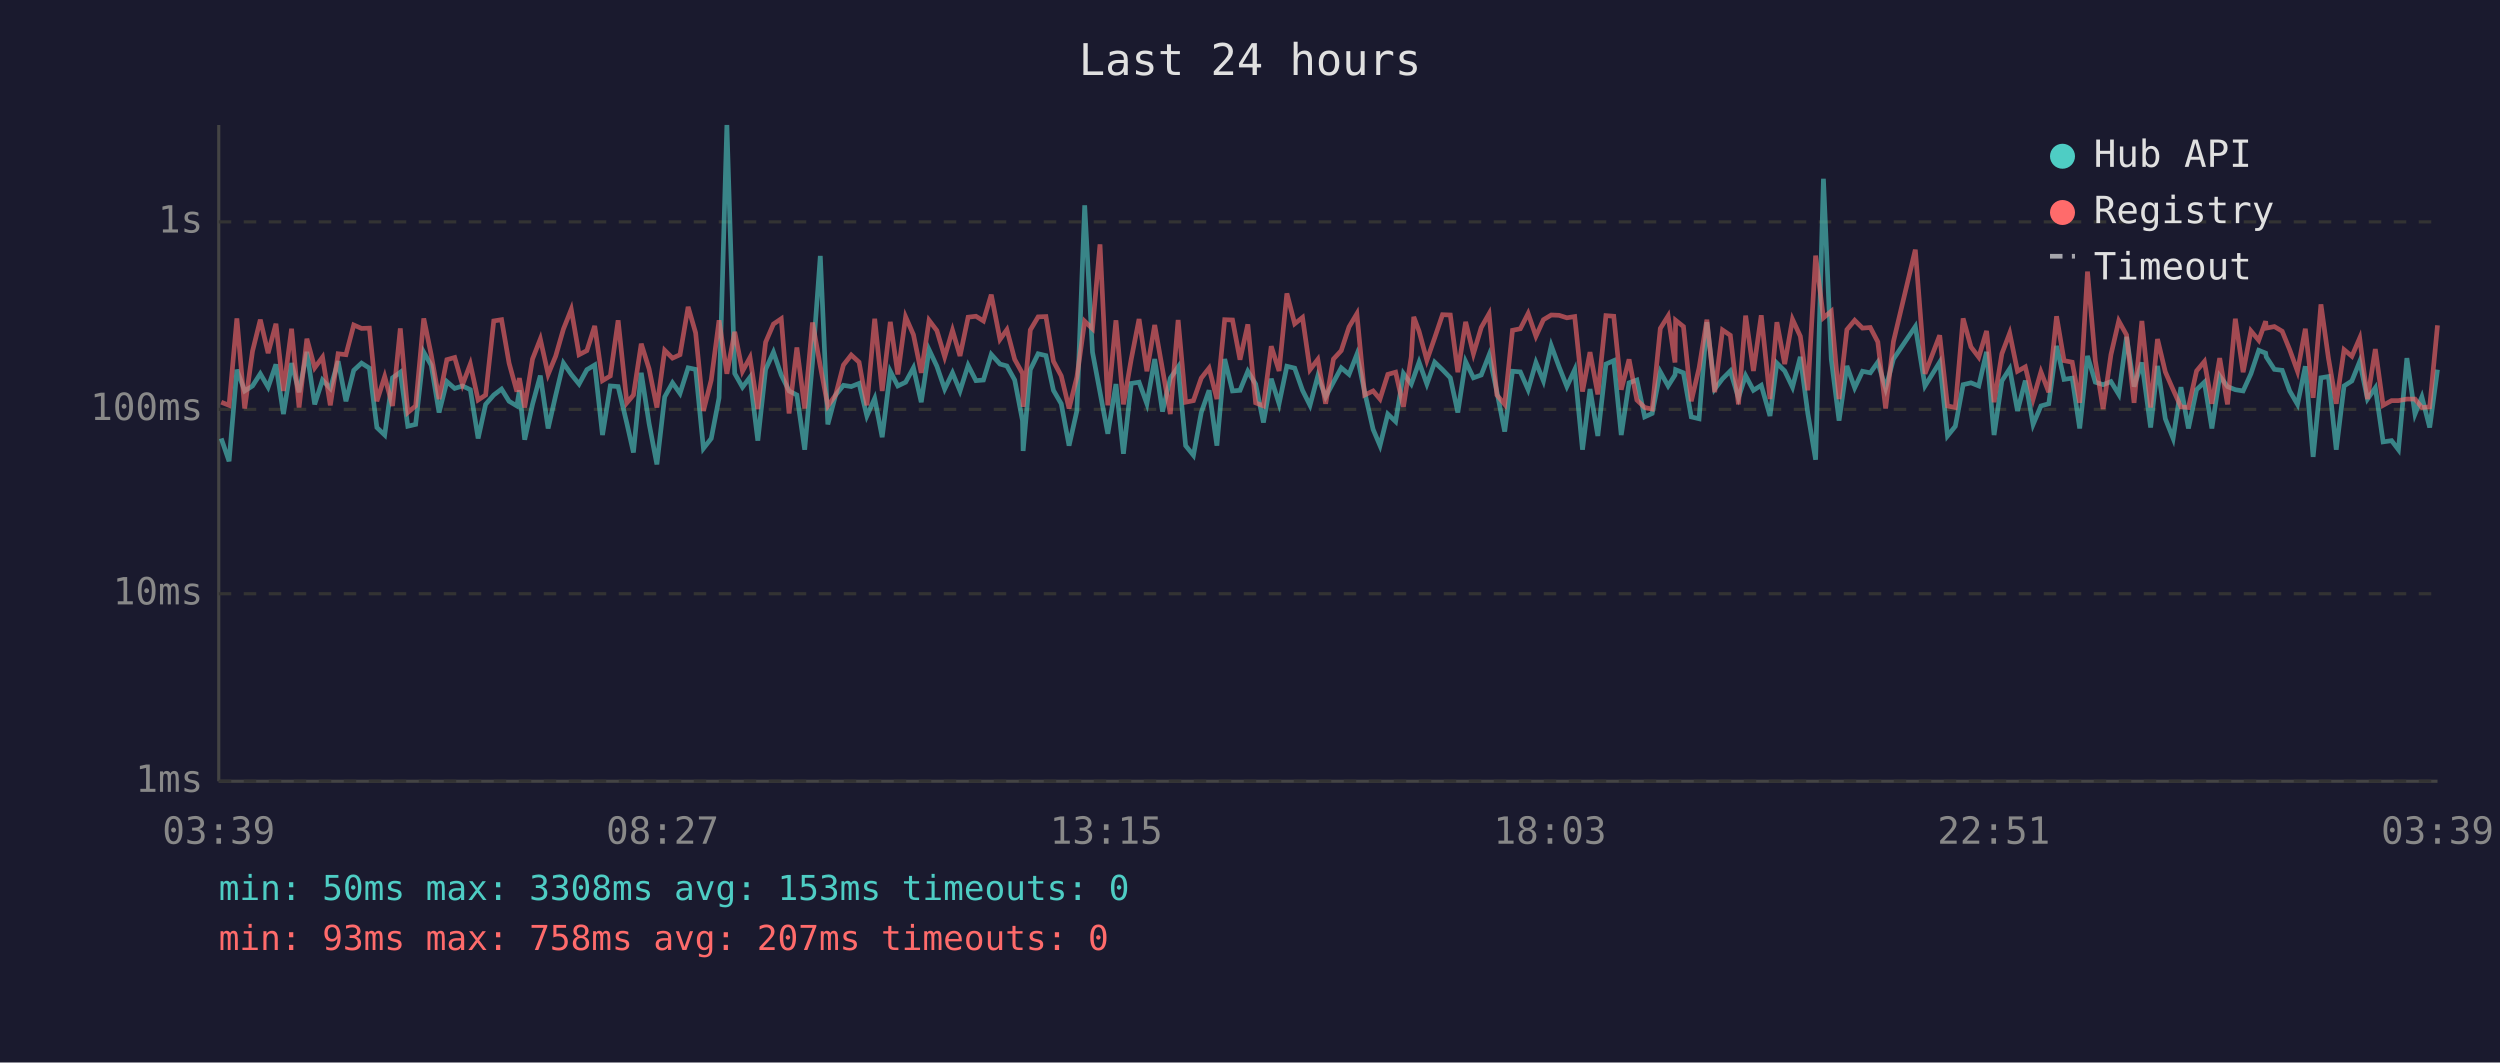
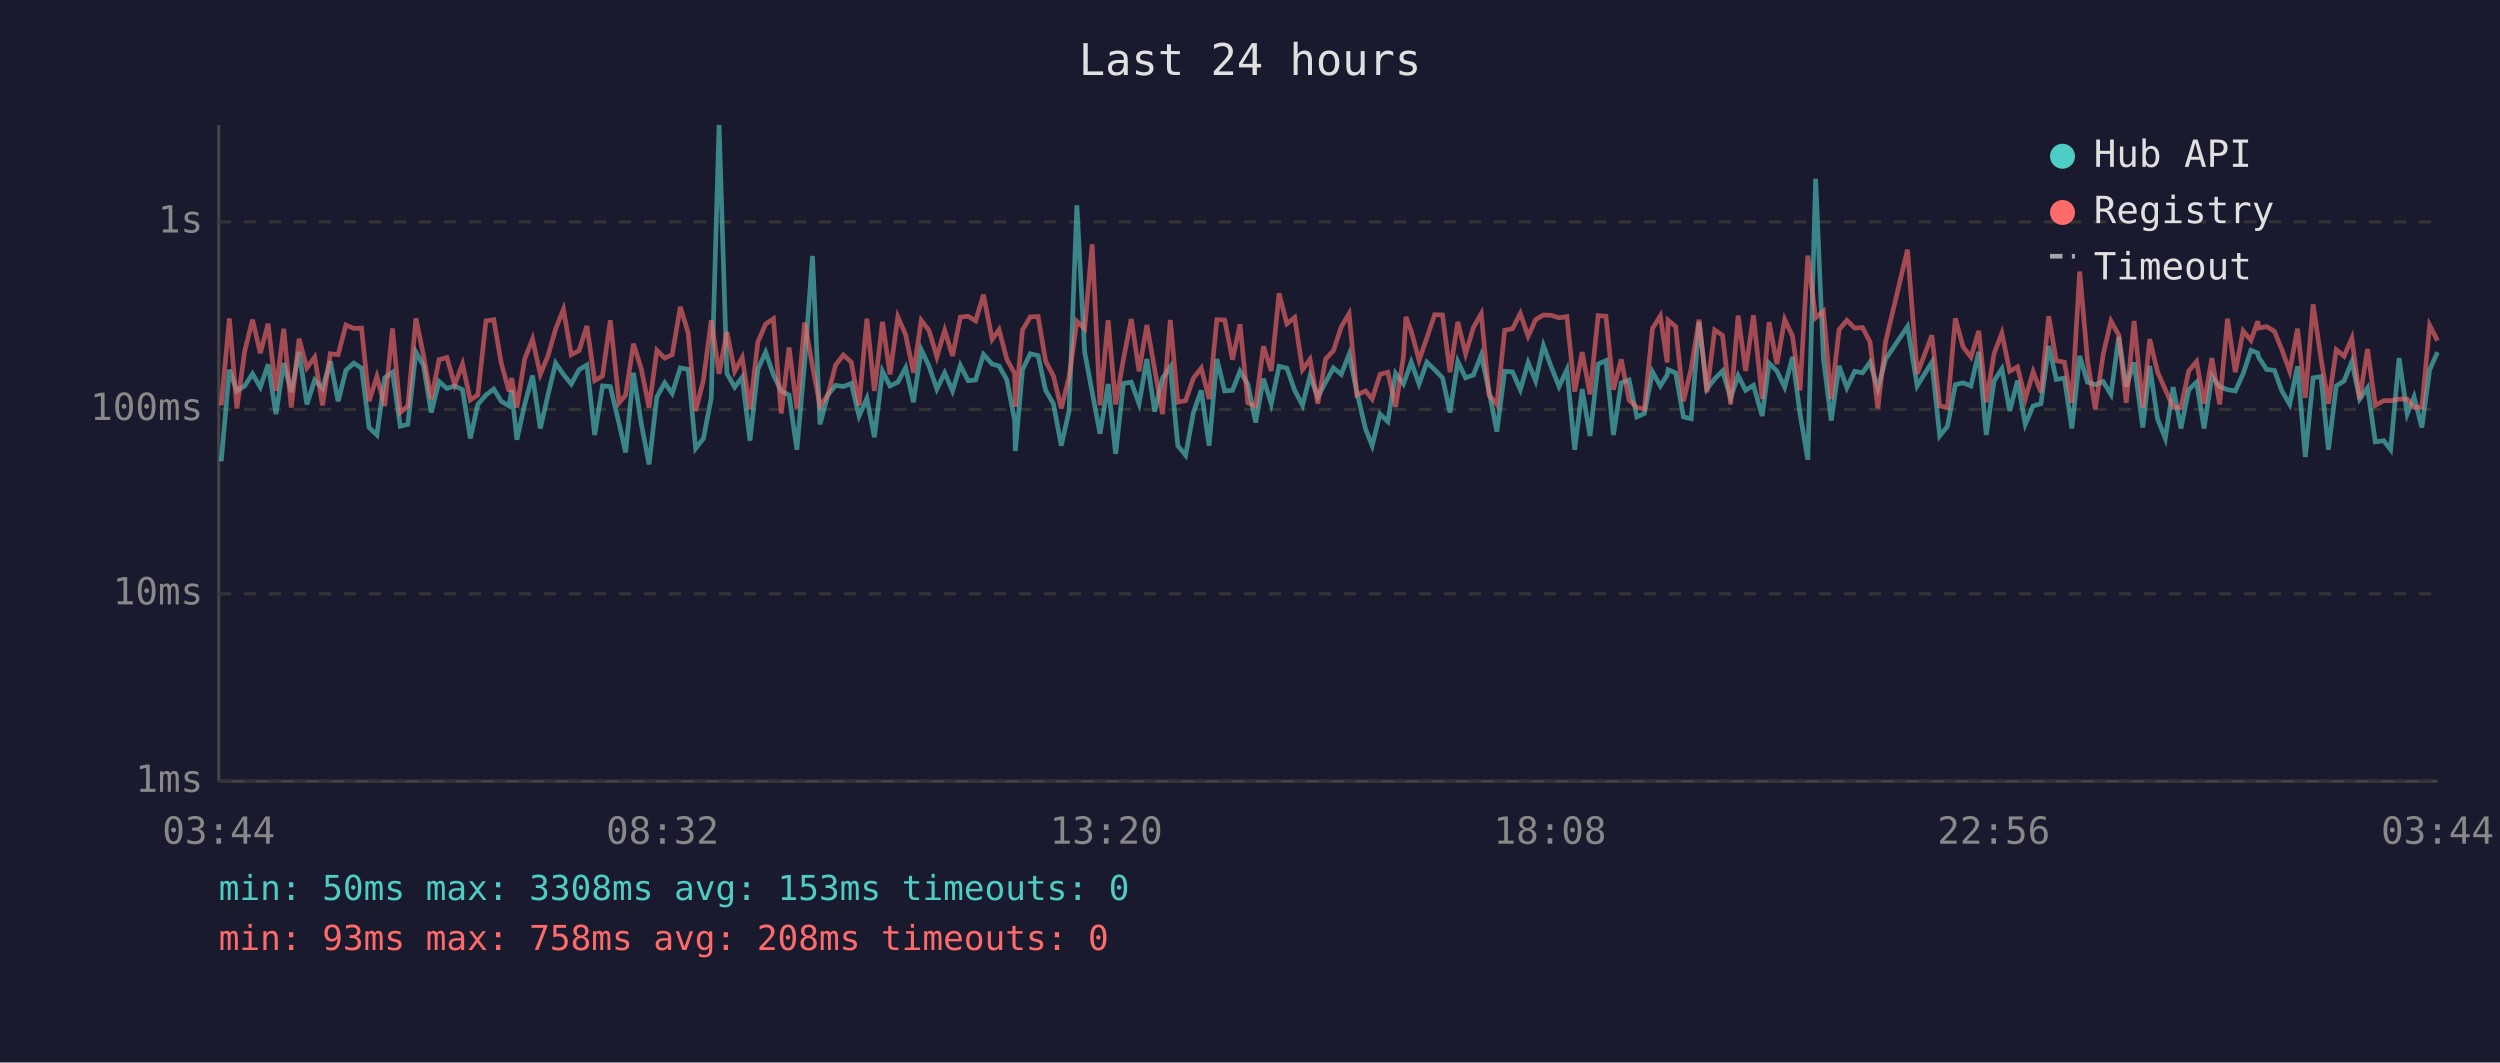
<svg xmlns="http://www.w3.org/2000/svg" viewBox="0 0 800 340" font-family="monospace" font-size="12">
  <rect width="800" height="340" fill="#1a1a2e" />
  <text x="400" y="24" fill="#e0e0e0" font-size="14" text-anchor="middle">Last 24 hours</text>
  <line x1="70" y1="40" x2="70" y2="250" stroke="#444" stroke-width="1" />
  <line x1="70" y1="250" x2="780" y2="250" stroke="#444" stroke-width="1" />
  <line x1="70" y1="250" x2="780" y2="250" stroke="#333" stroke-width="1" stroke-dasharray="4" />
  <text x="65" y="250" fill="#888" text-anchor="end" dominant-baseline="middle">1ms</text>
  <line x1="70" y1="190" x2="780" y2="190" stroke="#333" stroke-width="1" stroke-dasharray="4" />
  <text x="65" y="190" fill="#888" text-anchor="end" dominant-baseline="middle">10ms</text>
  <line x1="70" y1="131" x2="780" y2="131" stroke="#333" stroke-width="1" stroke-dasharray="4" />
  <text x="65" y="131" fill="#888" text-anchor="end" dominant-baseline="middle">100ms</text>
  <line x1="70" y1="71" x2="780" y2="71" stroke="#333" stroke-width="1" stroke-dasharray="4" />
  <text x="65" y="71" fill="#888" text-anchor="end" dominant-baseline="middle">1s</text>
-   <text x="70" y="270" fill="#888" text-anchor="middle">03:39</text>
-   <text x="212" y="270" fill="#888" text-anchor="middle">08:27</text>
-   <text x="354" y="270" fill="#888" text-anchor="middle">13:15</text>
-   <text x="496" y="270" fill="#888" text-anchor="middle">18:03</text>
-   <text x="638" y="270" fill="#888" text-anchor="middle">22:51</text>
-   <text x="780" y="270" fill="#888" text-anchor="middle">03:39</text>
-   <polyline points="70.8,140.3 73.3,147.6 75.8,118.3 78.3,125.1 80.8,123.5 83.3,119.6 85.8,123.9 88.3,116.6 90.7,132.5 93.3,116.2 95.7,125.5 98.2,112.6 100.7,129.4 103.2,121.6 105.7,124.3 108.2,115.6 110.7,128.4 113.2,118.5 115.7,116.2 118.2,117.8 120.6,136.8 123.1,139.2 125.6,120.9 128.1,119.1 130.5,136.4 133.0,135.8 135.6,112.7 138.0,116.9 140.5,132.0 143.0,122.1 145.5,124.3 148.0,123.5 150.5,124.7 153.0,140.3 155.4,129.4 158.0,126.4 160.5,124.5 162.9,128.4 165.4,129.9 166.2,124.9 167.9,140.7 170.4,129.4 172.9,120.2 175.4,137.1 177.8,126.6 180.3,116.2 182.8,119.8 185.3,122.9 187.8,118.3 190.3,116.8 192.8,139.2 195.3,123.5 197.8,123.7 200.6,135.5 202.7,144.8 205.2,119.3 207.7,135.5 210.2,148.6 212.7,127.0 215.2,122.5 217.6,125.9 220.2,117.7 222.6,118.2 225.1,143.5 227.6,140.3 230.1,127.3 232.6,40.0 235.1,119.5 237.6,123.9 240.0,120.7 242.5,141.0 245.0,118.2 247.5,112.7 250.0,120.0 252.5,125.1 255.0,126.4 257.5,143.9 260.0,115.9 262.5,81.9 264.9,135.8 267.4,126.4 269.9,123.3 272.4,123.7 274.9,122.7 277.4,133.1 279.9,127.5 282.3,139.9 284.9,118.8 287.3,123.5 289.8,122.3 292.3,117.7 294.8,128.7 297.3,111.9 299.8,117.2 302.3,124.5 304.8,119.3 307.2,125.1 309.8,116.9 312.3,121.8 314.7,121.6 317.2,113.4 320.0,116.5 322.2,117.1 324.7,121.6 327.2,134.6 327.4,144.3 329.7,118.3 332.2,113.2 334.7,113.8 337.1,124.9 339.6,129.2 342.1,142.6 344.6,131.5 347.1,65.7 349.6,112.7 352.0,125.5 354.5,138.8 357.1,122.9 359.5,145.2 362.0,122.7 364.5,122.3 367.0,129.2 369.5,114.9 372.0,131.7 374.5,121.0 377.0,117.4 379.4,142.6 381.9,145.7 384.4,132.0 386.9,124.9 389.4,142.6 391.9,114.9 394.4,125.1 396.8,124.9 399.3,118.8 401.8,122.9 404.3,135.2 406.8,121.2 409.3,129.2 411.8,117.2 414.3,117.8 416.8,124.9 419.2,129.7 421.7,120.3 424.2,127.0 426.7,122.3 429.2,117.7 431.7,119.8 434.2,113.4 436.7,125.5 439.4,137.4 441.6,142.6 444.1,132.5 446.6,134.9 449.1,119.5 451.6,122.9 452.4,120.7 454.1,115.9 456.6,122.9 459.1,115.9 461.6,118.3 464.1,120.9 466.5,132.0 469.0,115.7 471.5,120.9 474.0,120.0 476.5,113.6 479.0,125.3 481.5,138.1 484.0,118.8 486.5,119.0 489.0,124.7 491.5,116.0 493.9,121.9 496.4,110.6 498.9,117.4 501.4,123.7 503.9,118.3 506.4,143.9 508.8,124.5 511.3,139.5 513.9,116.5 516.4,115.4 518.8,139.2 521.3,122.5 523.8,121.6 526.3,133.4 528.7,132.3 531.3,119.0 533.8,123.5 536.0,120.0 536.2,118.3 538.7,119.3 541.2,133.4 543.7,134.0 546.2,103.1 548.7,124.5 551.2,121.2 553.7,118.7 556.3,127.3 558.6,120.2 561.1,124.9 563.6,123.3 566.4,133.1 568.6,116.2 571.1,118.7 573.6,123.9 576.1,114.2 578.5,132.3 581.0,147.1 583.5,57.2 586.0,114.9 588.5,134.6 591.0,117.1 593.5,124.1 596.0,118.8 598.5,119.3 600.9,115.9 603.4,124.3 605.9,114.9 612.9,104.5 616.0,123.5 620.7,115.9 623.2,139.5 625.7,136.4 628.2,123.1 630.7,122.5 633.2,123.5 635.7,112.6 638.1,139.2 640.6,121.9 643.1,118.0 645.6,131.5 648.1,121.8 650.6,135.8 653.1,129.9 655.6,129.2 658.1,110.7 660.5,121.4 663.1,121.0 665.5,137.1 668.0,113.9 670.5,122.3 673.0,123.1 675.5,122.1 678.0,126.2 680.5,107.8 682.9,123.7 685.4,116.0 688.2,136.8 690.4,117.1 692.9,134.0 695.4,140.3 697.9,123.9 700.3,137.1 702.9,124.7 705.4,122.3 707.8,137.1 710.3,120.3 712.8,123.7 715.3,124.7 717.8,125.1 720.3,119.6 722.8,112.1 725.0,113.0 725.2,114.2 727.8,118.2 730.3,118.5 732.7,125.1 735.2,129.4 737.7,117.2 740.2,146.2 742.7,120.9 745.1,120.5 747.6,143.9 750.1,123.5 752.6,121.9 755.1,115.7 757.6,127.7 760.1,124.1 762.6,141.4 765.3,141.0 767.5,143.9 770.2,114.6 772.8,132.5 775.0,127.0 777.5,136.8 780.0,118.3" fill="none" stroke="#4ecdc4" stroke-width="1.5" opacity="0.6" />
-   <polyline points="70.8,128.7 73.3,129.7 75.8,101.9 78.3,130.7 80.8,112.4 83.3,102.3 85.8,113.0 88.3,103.6 90.7,125.1 93.3,105.2 95.7,130.4 98.2,108.4 100.7,117.7 103.2,114.3 105.7,129.7 108.2,113.2 110.7,113.5 113.2,104.0 115.7,105.1 118.2,105.0 120.6,128.4 123.1,120.5 125.6,129.9 128.1,105.1 130.5,132.0 133.0,129.9 135.6,101.9 138.0,113.6 140.5,127.7 143.0,115.1 145.5,114.4 148.0,123.1 150.5,116.5 153.0,128.0 155.4,126.4 158.0,102.7 160.5,102.3 162.9,116.2 165.4,125.3 166.2,121.0 167.9,130.4 170.4,114.9 172.9,108.5 175.4,119.8 177.8,114.0 180.3,105.3 182.8,99.0 185.3,113.5 187.8,112.2 190.3,104.3 192.8,121.8 195.3,120.3 197.8,102.5 200.6,128.9 202.7,126.4 205.2,110.0 207.7,118.0 210.2,130.4 212.7,112.1 215.2,114.6 217.6,113.5 220.2,98.2 222.6,106.5 225.1,131.5 227.6,121.6 230.1,102.5 232.6,119.6 235.1,106.2 237.6,118.8 240.0,114.4 242.5,130.9 245.0,109.5 247.5,103.7 250.0,102.0 252.5,132.3 255.0,111.2 257.5,130.7 260.0,103.2 262.5,117.2 264.9,129.9 267.4,126.4 269.9,116.8 272.4,113.6 274.9,115.9 277.4,129.7 279.9,102.0 282.3,125.1 284.9,103.0 287.3,119.8 289.8,101.4 292.3,107.1 294.8,119.3 297.3,102.5 299.8,105.8 302.3,114.2 304.8,105.7 307.2,113.9 309.8,101.5 312.3,101.2 314.7,102.7 317.2,94.3 320.0,108.6 322.2,105.5 324.7,115.0 327.2,119.5 327.4,130.2 329.7,105.6 332.2,101.4 334.7,101.3 337.1,115.6 339.6,120.3 342.1,130.7 344.6,120.7 347.1,102.8 349.6,105.2 352.0,78.2 354.5,129.7 357.1,102.5 359.5,129.4 362.0,114.9 364.5,102.1 367.0,118.8 369.5,104.0 372.0,118.2 374.5,132.5 377.0,102.4 379.4,128.7 381.9,128.2 384.4,121.0 386.9,117.8 389.4,127.7 391.9,102.3 394.4,102.4 396.8,115.1 399.3,103.8 401.8,128.9 404.3,129.9 406.8,110.8 409.3,118.7 411.8,93.9 414.3,103.6 416.8,101.6 419.2,118.3 421.7,115.0 424.2,129.2 426.7,114.9 429.2,112.2 431.7,104.6 434.2,100.4 436.7,126.4 439.4,125.1 441.6,127.7 444.1,119.8 446.6,119.1 449.1,130.2 451.6,114.2 452.4,101.4 454.1,106.0 456.6,115.3 459.1,108.1 461.6,100.7 464.1,100.8 466.5,119.1 469.0,103.0 471.5,113.2 474.0,104.8 476.5,100.4 479.0,126.4 481.5,129.4 484.0,105.7 486.5,105.2 489.0,100.3 491.5,107.6 493.9,102.3 496.4,100.8 498.9,100.9 501.4,101.7 503.9,101.3 506.4,125.3 508.8,112.7 511.3,126.2 513.9,101.0 516.4,101.2 518.8,124.7 521.3,115.0 523.8,128.0 526.3,130.4 528.7,130.9 531.3,105.1 533.8,101.1 536.0,116.0 536.2,102.5 538.7,104.5 541.2,128.4 543.7,117.8 546.2,102.3 548.7,125.5 551.2,105.6 553.7,107.3 556.3,129.4 558.6,101.0 561.1,118.7 563.6,100.9 566.4,127.7 568.6,103.1 571.1,116.5 573.6,102.2 576.1,107.6 578.5,124.9 581.0,81.8 583.5,101.7 586.0,99.6 588.5,127.7 591.0,105.5 593.5,102.5 596.0,105.0 598.5,104.8 600.9,109.4 603.4,130.7 605.9,109.3 612.9,79.9 616.0,119.6 620.7,107.3 623.2,129.9 625.7,130.4 628.2,101.9 630.7,111.0 633.2,114.3 635.7,105.9 638.1,128.7 640.6,113.2 643.1,106.6 645.6,118.8 648.1,117.4 650.6,127.7 653.1,119.0 655.6,125.5 658.1,101.2 660.5,115.4 663.1,115.9 665.5,128.9 668.0,86.9 670.5,115.4 673.0,130.9 675.5,113.5 678.0,102.7 680.5,107.2 682.9,128.9 685.4,102.7 688.2,130.4 690.4,108.5 692.9,119.0 695.4,124.7 697.9,130.2 700.3,130.4 702.9,118.7 705.4,115.7 707.8,129.2 710.3,114.6 712.8,129.4 715.3,102.0 717.8,119.1 720.3,105.9 722.8,108.9 725.0,102.8 725.2,105.0 727.8,104.5 730.3,106.0 732.7,111.9 735.2,118.8 737.7,105.2 740.2,127.3 742.7,97.4 745.1,114.6 747.6,129.2 750.1,111.9 752.6,114.0 755.1,108.2 757.6,127.7 760.1,111.7 762.6,129.7 765.3,128.2 767.5,128.2 770.2,127.7 772.8,127.7 775.0,130.4 777.5,130.2 780.0,104.1" fill="none" stroke="#ff6b6b" stroke-width="1.5" opacity="0.6" />
+   <text x="70" y="270" fill="#888" text-anchor="middle">03:44</text>
+   <text x="212" y="270" fill="#888" text-anchor="middle">08:32</text>
+   <text x="354" y="270" fill="#888" text-anchor="middle">13:20</text>
+   <text x="496" y="270" fill="#888" text-anchor="middle">18:08</text>
+   <text x="638" y="270" fill="#888" text-anchor="middle">22:56</text>
+   <text x="780" y="270" fill="#888" text-anchor="middle">03:44</text>
+   <polyline points="70.8,147.6 73.4,118.3 75.8,125.1 78.3,123.5 80.8,119.6 83.3,123.9 85.8,116.6 88.3,132.5 90.8,116.2 93.2,125.5 95.7,112.6 98.2,129.4 100.7,121.6 103.2,124.3 105.7,115.6 108.2,128.4 110.7,118.5 113.2,116.2 115.7,117.8 118.1,136.8 120.6,139.2 123.1,120.9 125.6,119.1 128.1,136.4 130.5,135.8 133.1,112.7 135.5,116.9 138.0,132.0 140.5,122.1 143.0,124.3 145.5,123.5 148.0,124.7 150.5,140.3 152.9,129.4 155.5,126.4 158.0,124.5 160.4,128.4 162.9,129.9 163.7,124.9 165.4,140.7 167.9,129.4 170.4,120.2 172.9,137.1 175.3,126.6 177.8,116.2 180.3,119.8 182.8,122.9 185.3,118.3 187.8,116.8 190.3,139.2 192.8,123.5 195.3,123.7 198.1,135.5 200.2,144.8 202.7,119.3 205.2,135.5 207.7,148.6 210.2,127.0 212.7,122.5 215.1,125.9 217.7,117.7 220.2,118.2 222.6,143.5 225.1,140.3 227.6,127.3 230.1,40.0 232.6,119.5 235.1,123.9 237.5,120.7 240.0,141.0 242.5,118.2 245.0,112.7 247.5,120.0 250.0,125.1 252.5,126.4 255.0,143.9 257.5,115.9 260.0,81.9 262.4,135.8 264.9,126.4 267.4,123.3 269.9,123.7 272.4,122.7 274.9,133.1 277.4,127.5 279.8,139.9 282.4,118.8 284.8,123.5 287.3,122.3 289.8,117.7 292.3,128.7 294.8,111.9 297.3,117.2 299.8,124.5 302.3,119.3 304.8,125.1 307.3,116.9 309.8,121.8 312.2,121.6 314.7,113.4 317.5,116.5 319.7,117.1 322.2,121.6 324.7,134.6 324.9,144.3 327.2,118.3 329.7,113.2 332.2,113.8 334.6,124.9 337.1,129.2 339.6,142.6 342.1,131.5 344.6,65.7 347.1,112.7 349.5,125.5 352.0,138.8 354.6,122.9 357.0,145.2 359.5,122.7 362.0,122.3 364.5,129.2 367.0,114.9 369.5,131.7 372.0,121.0 374.5,117.4 376.9,142.6 379.4,145.7 381.9,132.0 384.4,124.9 386.9,142.6 389.4,114.9 391.9,125.1 394.4,124.9 396.8,118.8 399.3,122.9 401.8,135.2 404.3,121.2 406.8,129.2 409.3,117.2 411.8,117.8 414.3,124.9 416.8,129.7 419.2,120.3 421.7,127.0 424.2,122.3 426.7,117.7 429.2,119.8 431.7,113.4 434.2,125.5 437.0,137.4 439.1,142.6 441.6,132.5 444.1,134.9 446.6,119.5 449.1,122.9 449.9,120.7 451.6,115.9 454.1,122.9 456.6,115.9 459.1,118.3 461.6,120.9 464.0,132.0 466.5,115.7 469.0,120.9 471.5,120.0 474.0,113.6 476.5,125.3 479.0,138.1 481.5,118.8 484.0,119.0 486.5,124.7 489.0,116.0 491.4,121.9 493.9,110.6 496.4,117.4 498.9,123.7 501.4,118.3 503.9,143.9 506.3,124.5 508.8,139.5 511.4,116.5 513.9,115.4 516.3,139.2 518.8,122.5 521.3,121.6 523.8,133.4 526.2,132.3 528.8,119.0 531.3,123.5 533.5,120.0 533.8,118.3 536.2,119.3 538.7,133.4 541.2,134.0 543.7,103.1 546.2,124.5 548.7,121.2 551.2,118.7 553.8,127.3 556.2,120.2 558.6,124.9 561.1,123.3 563.9,133.1 566.1,116.2 568.6,118.7 571.1,123.9 573.6,114.2 576.0,132.3 578.5,147.1 581.0,57.2 583.5,114.9 586.0,134.6 588.5,117.1 591.0,124.1 593.5,118.8 596.0,119.3 598.4,115.9 600.9,124.3 603.4,114.9 610.4,104.5 613.5,123.5 618.2,115.9 620.7,139.5 623.2,136.4 625.7,123.1 628.2,122.5 630.7,123.5 633.2,112.6 635.6,139.2 638.1,121.9 640.6,118.0 643.1,131.5 645.6,121.8 648.1,135.8 650.6,129.9 653.1,129.2 655.6,110.7 658.0,121.4 660.6,121.0 663.0,137.1 665.5,113.9 668.0,122.3 670.5,123.1 673.0,122.1 675.5,126.2 678.0,107.8 680.4,123.7 682.9,116.0 685.7,136.8 687.9,117.1 690.4,134.0 692.9,140.3 695.4,123.9 697.9,137.1 700.4,124.7 702.9,122.3 705.3,137.1 707.8,120.3 710.3,123.7 712.8,124.7 715.3,125.1 717.8,119.6 720.3,112.1 722.5,113.0 722.7,114.2 725.3,118.2 727.8,118.5 730.2,125.1 732.7,129.4 735.2,117.2 737.7,146.2 740.2,120.9 742.7,120.5 745.1,143.9 747.6,123.5 750.1,121.9 752.6,115.7 755.1,127.7 757.6,124.1 760.1,141.4 762.8,141.0 765.0,143.9 767.7,114.6 770.3,132.5 772.5,127.0 775.0,136.8 777.5,118.3 780.0,112.7" fill="none" stroke="#4ecdc4" stroke-width="1.5" opacity="0.6" />
+   <polyline points="70.8,129.7 73.4,101.9 75.8,130.7 78.3,112.4 80.8,102.3 83.3,113.0 85.8,103.6 88.3,125.1 90.8,105.2 93.2,130.4 95.7,108.4 98.2,117.7 100.7,114.3 103.2,129.7 105.7,113.2 108.2,113.5 110.7,104.0 113.2,105.1 115.7,105.0 118.1,128.4 120.6,120.5 123.1,129.9 125.6,105.1 128.1,132.0 130.5,129.9 133.1,101.9 135.5,113.6 138.0,127.7 140.5,115.1 143.0,114.4 145.5,123.1 148.0,116.5 150.5,128.0 152.9,126.4 155.5,102.7 158.0,102.3 160.4,116.2 162.9,125.3 163.7,121.0 165.4,130.4 167.9,114.9 170.4,108.5 172.9,119.8 175.3,114.0 177.8,105.3 180.3,99.0 182.8,113.5 185.3,112.2 187.8,104.3 190.3,121.8 192.8,120.3 195.3,102.5 198.1,128.9 200.2,126.4 202.7,110.0 205.2,118.0 207.7,130.4 210.2,112.1 212.7,114.6 215.1,113.5 217.7,98.2 220.2,106.5 222.6,131.5 225.1,121.6 227.6,102.5 230.1,119.6 232.6,106.2 235.1,118.8 237.5,114.4 240.0,130.9 242.5,109.5 245.0,103.7 247.5,102.0 250.0,132.3 252.5,111.2 255.0,130.7 257.5,103.2 260.0,117.2 262.4,129.9 264.9,126.4 267.4,116.8 269.9,113.6 272.4,115.9 274.9,129.7 277.4,102.0 279.8,125.1 282.4,103.0 284.8,119.8 287.3,101.4 289.8,107.1 292.3,119.3 294.8,102.5 297.3,105.8 299.8,114.2 302.3,105.7 304.8,113.9 307.3,101.5 309.8,101.2 312.2,102.7 314.7,94.3 317.5,108.6 319.7,105.5 322.2,115.0 324.7,119.5 324.9,130.2 327.2,105.6 329.7,101.4 332.2,101.3 334.6,115.6 337.1,120.3 339.6,130.7 342.1,120.7 344.6,102.8 347.1,105.2 349.5,78.2 352.0,129.7 354.6,102.5 357.0,129.4 359.5,114.9 362.0,102.1 364.5,118.8 367.0,104.0 369.5,118.2 372.0,132.5 374.5,102.4 376.9,128.7 379.4,128.2 381.9,121.0 384.4,117.8 386.9,127.7 389.4,102.3 391.9,102.4 394.4,115.1 396.8,103.8 399.3,128.9 401.8,129.9 404.3,110.8 406.8,118.7 409.3,93.9 411.8,103.6 414.3,101.6 416.8,118.3 419.2,115.0 421.7,129.2 424.2,114.9 426.7,112.2 429.2,104.6 431.7,100.4 434.2,126.4 437.0,125.1 439.1,127.7 441.6,119.8 444.1,119.1 446.6,130.2 449.1,114.2 449.9,101.4 451.6,106.0 454.1,115.3 456.6,108.1 459.1,100.7 461.6,100.8 464.0,119.1 466.5,103.0 469.0,113.2 471.5,104.8 474.0,100.4 476.5,126.4 479.0,129.4 481.5,105.7 484.0,105.2 486.5,100.3 489.0,107.6 491.4,102.3 493.9,100.8 496.4,100.9 498.9,101.7 501.4,101.3 503.9,125.3 506.3,112.7 508.8,126.2 511.4,101.0 513.9,101.2 516.3,124.7 518.8,115.0 521.3,128.0 523.8,130.4 526.2,130.9 528.8,105.1 531.3,101.1 533.5,116.0 533.8,102.5 536.2,104.5 538.7,128.4 541.2,117.8 543.7,102.3 546.2,125.5 548.7,105.6 551.2,107.3 553.8,129.4 556.2,101.0 558.6,118.7 561.1,100.9 563.9,127.7 566.1,103.1 568.6,116.5 571.1,102.2 573.6,107.6 576.0,124.9 578.5,81.8 581.0,101.7 583.5,99.6 586.0,127.7 588.5,105.5 591.0,102.5 593.5,105.0 596.0,104.8 598.4,109.4 600.9,130.7 603.4,109.3 610.4,79.9 613.5,119.6 618.2,107.3 620.7,129.9 623.2,130.4 625.7,101.9 628.2,111.0 630.7,114.3 633.2,105.9 635.6,128.7 638.1,113.2 640.6,106.6 643.1,118.8 645.6,117.4 648.1,127.7 650.6,119.0 653.1,125.5 655.6,101.2 658.0,115.4 660.6,115.9 663.0,128.9 665.5,86.9 668.0,115.4 670.5,130.9 673.0,113.5 675.5,102.7 678.0,107.2 680.4,128.9 682.9,102.7 685.7,130.4 687.9,108.5 690.4,119.0 692.9,124.7 695.4,130.2 697.9,130.4 700.4,118.7 702.9,115.7 705.3,129.2 707.8,114.6 710.3,129.4 712.8,102.0 715.3,119.1 717.8,105.9 720.3,108.9 722.5,102.8 722.7,105.0 725.3,104.5 727.8,106.0 730.2,111.9 732.7,118.8 735.2,105.2 737.7,127.3 740.2,97.4 742.7,114.6 745.1,129.2 747.6,111.9 750.1,114.0 752.6,108.2 755.1,127.7 757.6,111.7 760.1,129.7 762.8,128.2 765.0,128.2 767.7,127.7 770.3,127.7 772.5,130.4 775.0,130.2 777.5,104.1 780.0,109.0" fill="none" stroke="#ff6b6b" stroke-width="1.5" opacity="0.6" />
  <circle cx="660" cy="50" r="4" fill="#4ecdc4" />
  <text x="670" y="50" fill="#e0e0e0" dominant-baseline="middle">Hub API</text>
  <circle cx="660" cy="68" r="4" fill="#ff6b6b" />
  <text x="670" y="68" fill="#e0e0e0" dominant-baseline="middle">Registry</text>
  <line x1="656" y1="82" x2="664" y2="82" stroke="#e0e0e0" stroke-width="1.5" stroke-dasharray="4,3" opacity="0.7" />
  <text x="670" y="86" fill="#e0e0e0" dominant-baseline="middle">Timeout</text>
  <text x="70" y="288" fill="#4ecdc4" font-size="11">min: 50ms  max: 3308ms  avg: 153ms  timeouts: 0</text>
-   <text x="70" y="304" fill="#ff6b6b" font-size="11">min: 93ms  max: 758ms  avg: 207ms  timeouts: 0</text>
+   <text x="70" y="304" fill="#ff6b6b" font-size="11">min: 93ms  max: 758ms  avg: 208ms  timeouts: 0</text>
</svg>
